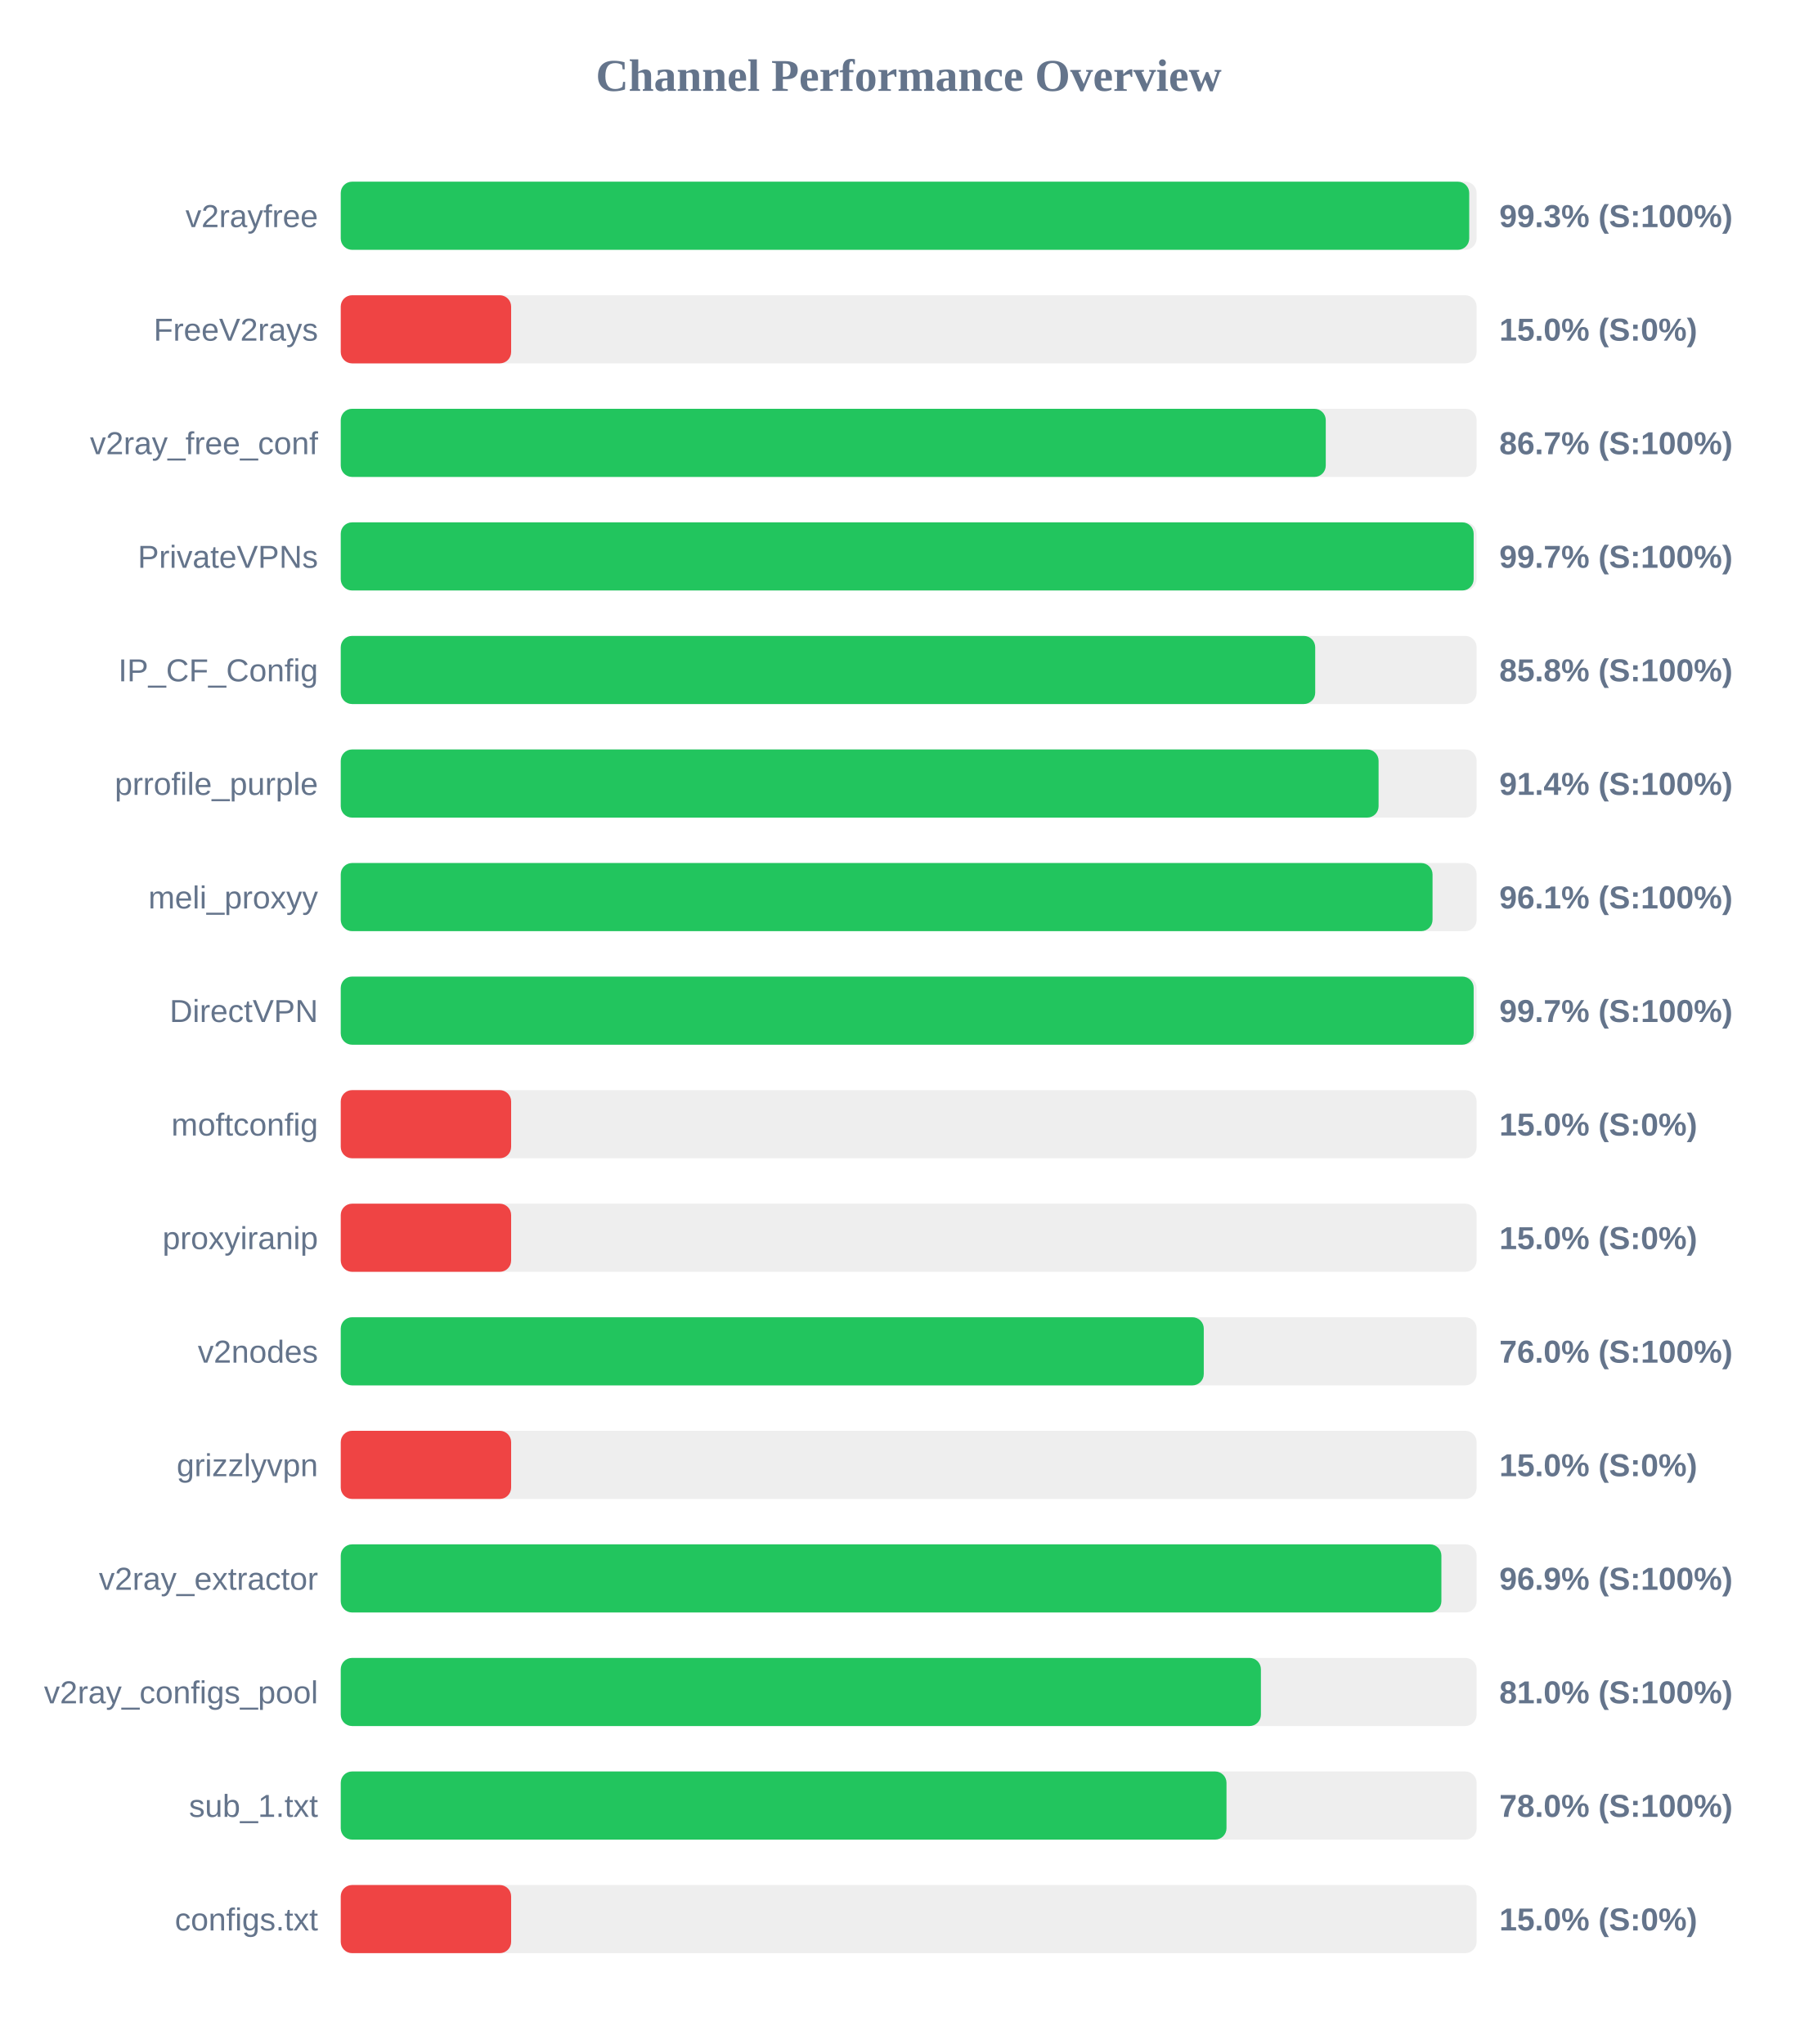
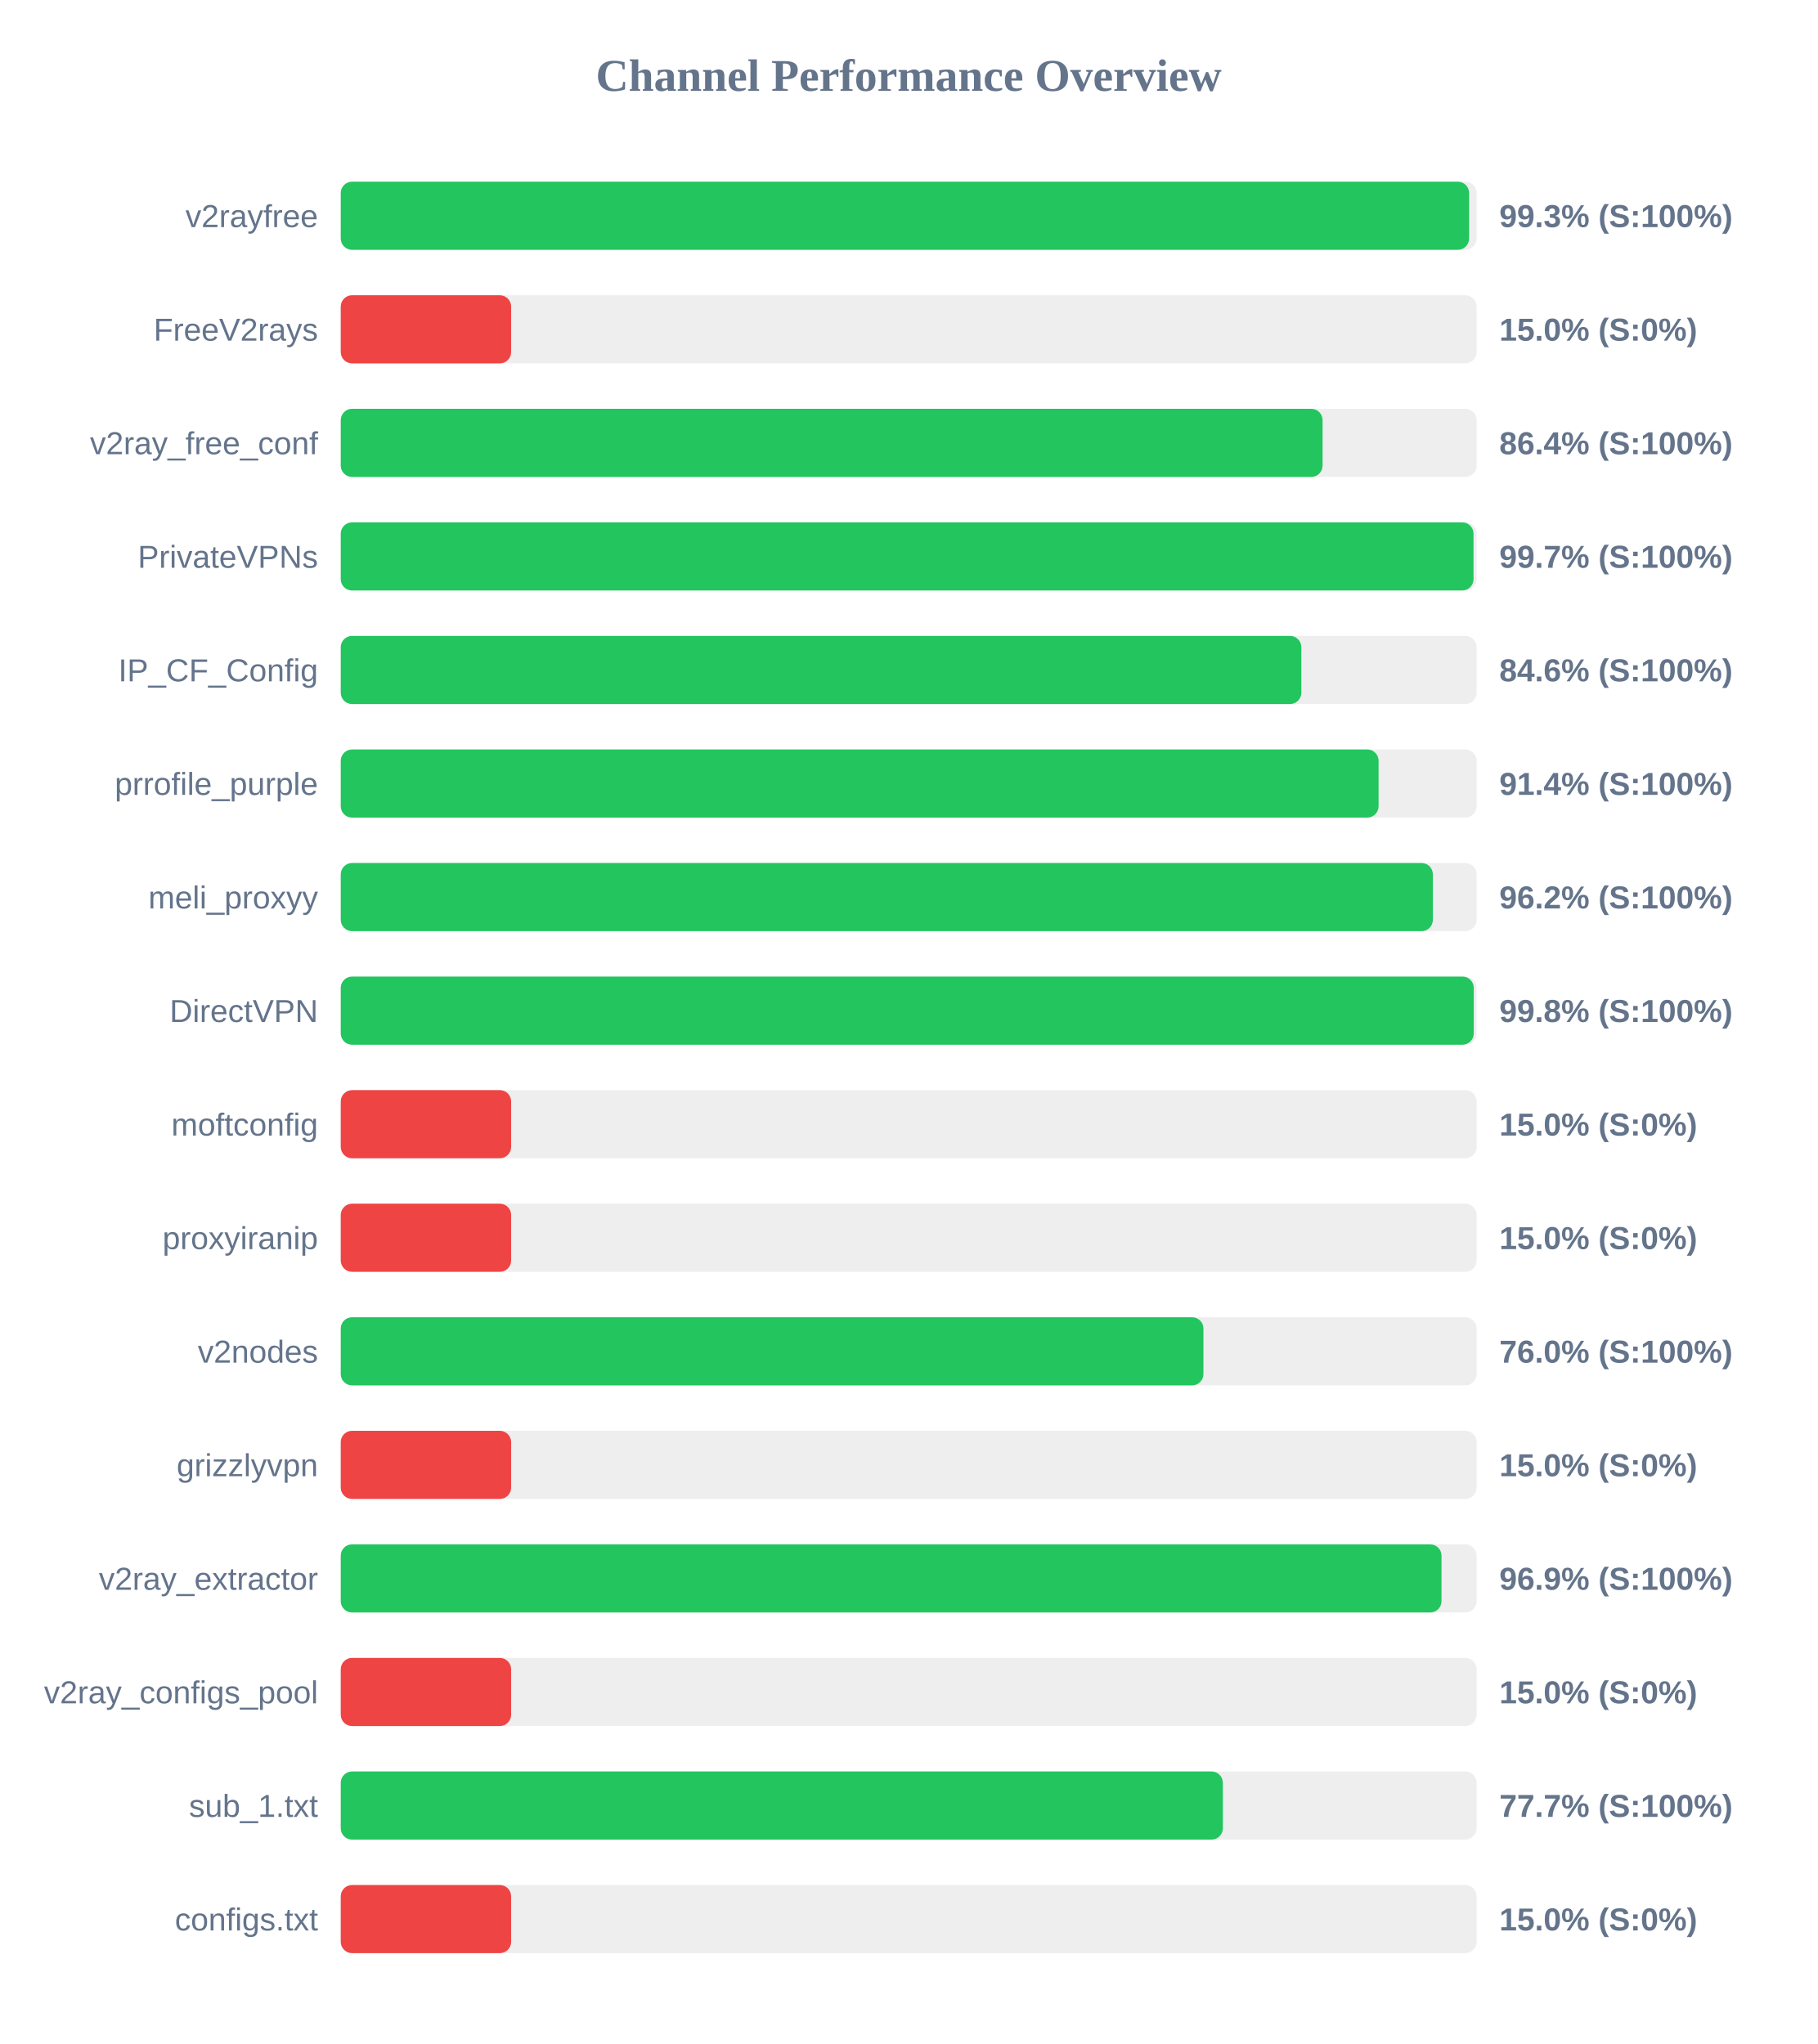
<svg xmlns="http://www.w3.org/2000/svg" width="800" height="900" version="1.1">
  <style>
        .row { font: 14px Arial; fill: #64748b; }
        .score { font: bold 14px Arial; fill: #64748b; }
    </style>
  <text x="400" y="40" text-anchor="middle" font-size="20px" font-weight="bold" fill="#64748b">Channel Performance Overview</text>
  <rect x="150" y="80" width="500" height="30" fill="#eee" rx="5" />
-   <rect x="150" y="80" width="496.75" height="30" fill="#22c55e" rx="5" />
+   <rect x="150" y="80" width="496.7" height="30" fill="#22c55e" rx="5" />
  <text x="140" y="100" text-anchor="end" class="row">v2rayfree</text>
  <text x="660" y="100" text-anchor="start" class="score">99.3% (S:100%)</text>
  <rect x="150" y="130" width="500" height="30" fill="#eee" rx="5" />
  <rect x="150" y="130" width="75.0" height="30" fill="#ef4444" rx="5" />
  <text x="140" y="150" text-anchor="end" class="row">FreeV2rays</text>
  <text x="660" y="150" text-anchor="start" class="score">15.0% (S:0%)</text>
  <rect x="150" y="180" width="500" height="30" fill="#eee" rx="5" />
-   <rect x="150" y="180" width="433.6" height="30" fill="#22c55e" rx="5" />
+   <rect x="150" y="180" width="432.2" height="30" fill="#22c55e" rx="5" />
  <text x="140" y="200" text-anchor="end" class="row">v2ray_free_conf</text>
-   <text x="660" y="200" text-anchor="start" class="score">86.7% (S:100%)</text>
+   <text x="660" y="200" text-anchor="start" class="score">86.4% (S:100%)</text>
  <rect x="150" y="230" width="500" height="30" fill="#eee" rx="5" />
-   <rect x="150" y="230" width="498.7" height="30" fill="#22c55e" rx="5" />
+   <rect x="150" y="230" width="498.65" height="30" fill="#22c55e" rx="5" />
  <text x="140" y="250" text-anchor="end" class="row">PrivateVPNs</text>
  <text x="660" y="250" text-anchor="start" class="score">99.7% (S:100%)</text>
  <rect x="150" y="280" width="500" height="30" fill="#eee" rx="5" />
-   <rect x="150" y="280" width="428.95" height="30" fill="#22c55e" rx="5" />
+   <rect x="150" y="280" width="422.85" height="30" fill="#22c55e" rx="5" />
  <text x="140" y="300" text-anchor="end" class="row">IP_CF_Config</text>
-   <text x="660" y="300" text-anchor="start" class="score">85.8% (S:100%)</text>
+   <text x="660" y="300" text-anchor="start" class="score">84.6% (S:100%)</text>
  <rect x="150" y="330" width="500" height="30" fill="#eee" rx="5" />
  <rect x="150" y="330" width="456.85" height="30" fill="#22c55e" rx="5" />
  <text x="140" y="350" text-anchor="end" class="row">prrofile_purple</text>
  <text x="660" y="350" text-anchor="start" class="score">91.4% (S:100%)</text>
  <rect x="150" y="380" width="500" height="30" fill="#eee" rx="5" />
-   <rect x="150" y="380" width="480.6" height="30" fill="#22c55e" rx="5" />
+   <rect x="150" y="380" width="480.75" height="30" fill="#22c55e" rx="5" />
  <text x="140" y="400" text-anchor="end" class="row">meli_proxyy</text>
-   <text x="660" y="400" text-anchor="start" class="score">96.1% (S:100%)</text>
+   <text x="660" y="400" text-anchor="start" class="score">96.2% (S:100%)</text>
  <rect x="150" y="430" width="500" height="30" fill="#eee" rx="5" />
-   <rect x="150" y="430" width="498.7" height="30" fill="#22c55e" rx="5" />
+   <rect x="150" y="430" width="498.75" height="30" fill="#22c55e" rx="5" />
  <text x="140" y="450" text-anchor="end" class="row">DirectVPN</text>
-   <text x="660" y="450" text-anchor="start" class="score">99.7% (S:100%)</text>
+   <text x="660" y="450" text-anchor="start" class="score">99.8% (S:100%)</text>
  <rect x="150" y="480" width="500" height="30" fill="#eee" rx="5" />
  <rect x="150" y="480" width="75.0" height="30" fill="#ef4444" rx="5" />
  <text x="140" y="500" text-anchor="end" class="row">moftconfig</text>
  <text x="660" y="500" text-anchor="start" class="score">15.0% (S:0%)</text>
  <rect x="150" y="530" width="500" height="30" fill="#eee" rx="5" />
  <rect x="150" y="530" width="75.0" height="30" fill="#ef4444" rx="5" />
  <text x="140" y="550" text-anchor="end" class="row">proxyiranip</text>
  <text x="660" y="550" text-anchor="start" class="score">15.0% (S:0%)</text>
  <rect x="150" y="580" width="500" height="30" fill="#eee" rx="5" />
-   <rect x="150" y="580" width="379.9" height="30" fill="#22c55e" rx="5" />
+   <rect x="150" y="580" width="379.75" height="30" fill="#22c55e" rx="5" />
  <text x="140" y="600" text-anchor="end" class="row">v2nodes</text>
  <text x="660" y="600" text-anchor="start" class="score">76.0% (S:100%)</text>
  <rect x="150" y="630" width="500" height="30" fill="#eee" rx="5" />
  <rect x="150" y="630" width="75.0" height="30" fill="#ef4444" rx="5" />
  <text x="140" y="650" text-anchor="end" class="row">grizzlyvpn</text>
  <text x="660" y="650" text-anchor="start" class="score">15.0% (S:0%)</text>
  <rect x="150" y="680" width="500" height="30" fill="#eee" rx="5" />
-   <rect x="150" y="680" width="484.5" height="30" fill="#22c55e" rx="5" />
+   <rect x="150" y="680" width="484.55" height="30" fill="#22c55e" rx="5" />
  <text x="140" y="700" text-anchor="end" class="row">v2ray_extractor</text>
  <text x="660" y="700" text-anchor="start" class="score">96.9% (S:100%)</text>
  <rect x="150" y="730" width="500" height="30" fill="#eee" rx="5" />
-   <rect x="150" y="730" width="405.05" height="30" fill="#22c55e" rx="5" />
+   <rect x="150" y="730" width="75.0" height="30" fill="#ef4444" rx="5" />
  <text x="140" y="750" text-anchor="end" class="row">v2ray_configs_pool</text>
-   <text x="660" y="750" text-anchor="start" class="score">81.0% (S:100%)</text>
+   <text x="660" y="750" text-anchor="start" class="score">15.0% (S:0%)</text>
  <rect x="150" y="780" width="500" height="30" fill="#eee" rx="5" />
-   <rect x="150" y="780" width="389.9" height="30" fill="#22c55e" rx="5" />
+   <rect x="150" y="780" width="388.3" height="30" fill="#22c55e" rx="5" />
  <text x="140" y="800" text-anchor="end" class="row">sub_1.txt</text>
-   <text x="660" y="800" text-anchor="start" class="score">78.0% (S:100%)</text>
+   <text x="660" y="800" text-anchor="start" class="score">77.7% (S:100%)</text>
  <rect x="150" y="830" width="500" height="30" fill="#eee" rx="5" />
  <rect x="150" y="830" width="75.0" height="30" fill="#ef4444" rx="5" />
  <text x="140" y="850" text-anchor="end" class="row">configs.txt</text>
  <text x="660" y="850" text-anchor="start" class="score">15.0% (S:0%)</text>
</svg>
